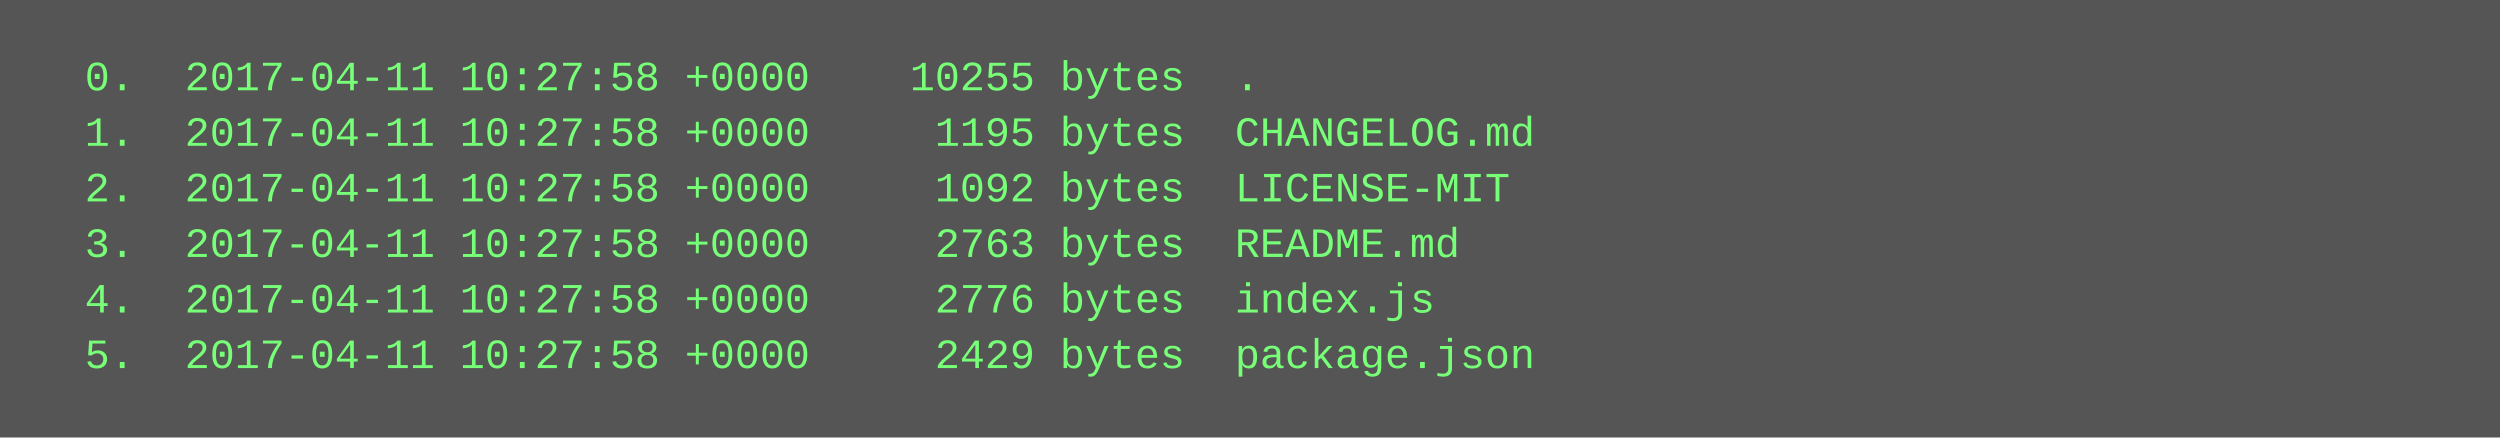
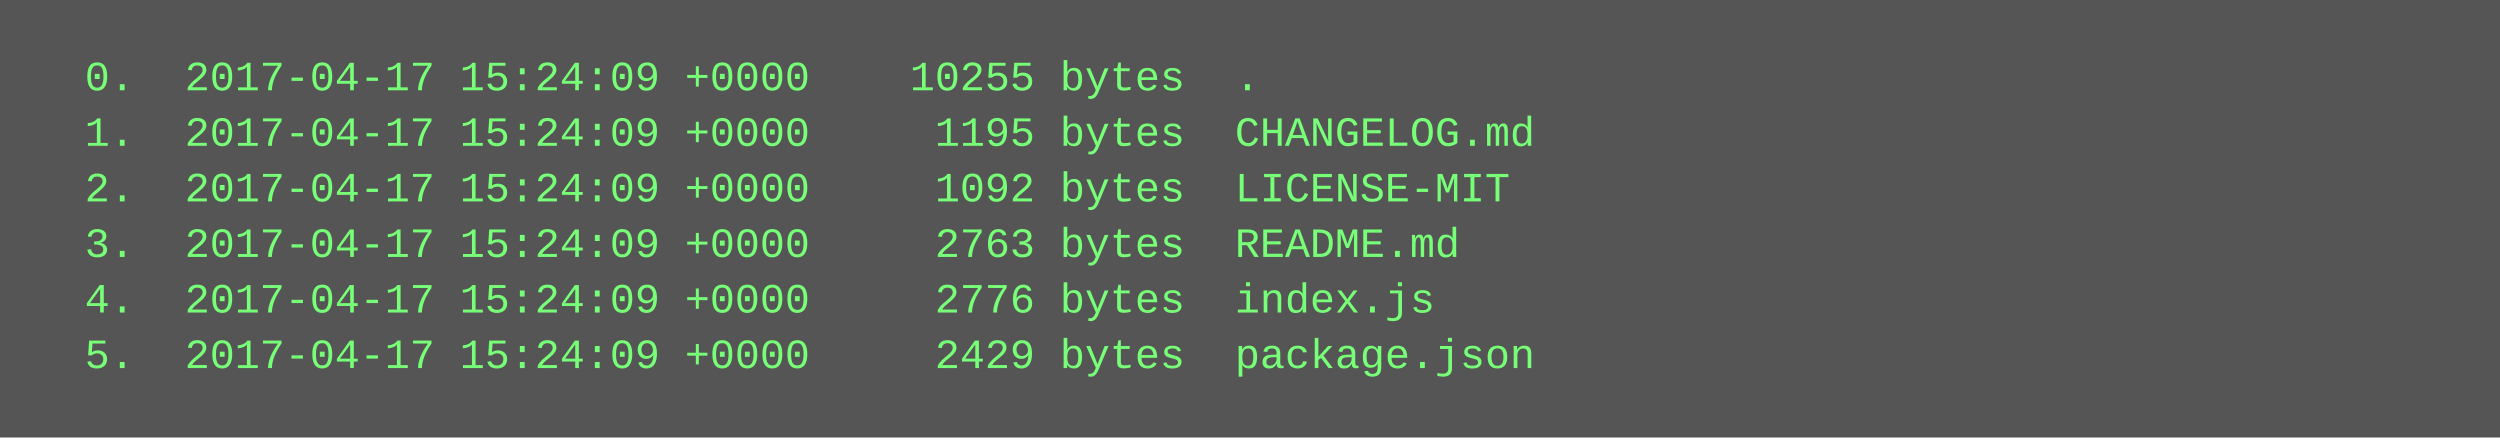
<svg xmlns="http://www.w3.org/2000/svg" height="126" width="720">
  <rect height="126" fill="#555" width="720" />
  <text fill="#7f7" font-family="Courier New" font-size="12" xml:space="preserve">
-     <tspan x="10" y="26">  0.  2017-04-11 10:27:58 +0000    10255 bytes  .</tspan>
-     <tspan x="10" y="42">  1.  2017-04-11 10:27:58 +0000     1195 bytes  CHANGELOG.md</tspan>
-     <tspan x="10" y="58">  2.  2017-04-11 10:27:58 +0000     1092 bytes  LICENSE-MIT</tspan>
-     <tspan x="10" y="74">  3.  2017-04-11 10:27:58 +0000     2763 bytes  README.md</tspan>
-     <tspan x="10" y="90">  4.  2017-04-11 10:27:58 +0000     2776 bytes  index.js</tspan>
-     <tspan x="10" y="106">  5.  2017-04-11 10:27:58 +0000     2429 bytes  package.json</tspan>
+     <tspan x="10" y="26">  0.  2017-04-17 15:24:09 +0000    10255 bytes  .</tspan>
+     <tspan x="10" y="42">  1.  2017-04-17 15:24:09 +0000     1195 bytes  CHANGELOG.md</tspan>
+     <tspan x="10" y="58">  2.  2017-04-17 15:24:09 +0000     1092 bytes  LICENSE-MIT</tspan>
+     <tspan x="10" y="74">  3.  2017-04-17 15:24:09 +0000     2763 bytes  README.md</tspan>
+     <tspan x="10" y="90">  4.  2017-04-17 15:24:09 +0000     2776 bytes  index.js</tspan>
+     <tspan x="10" y="106">  5.  2017-04-17 15:24:09 +0000     2429 bytes  package.json</tspan>
  </text>
</svg>
